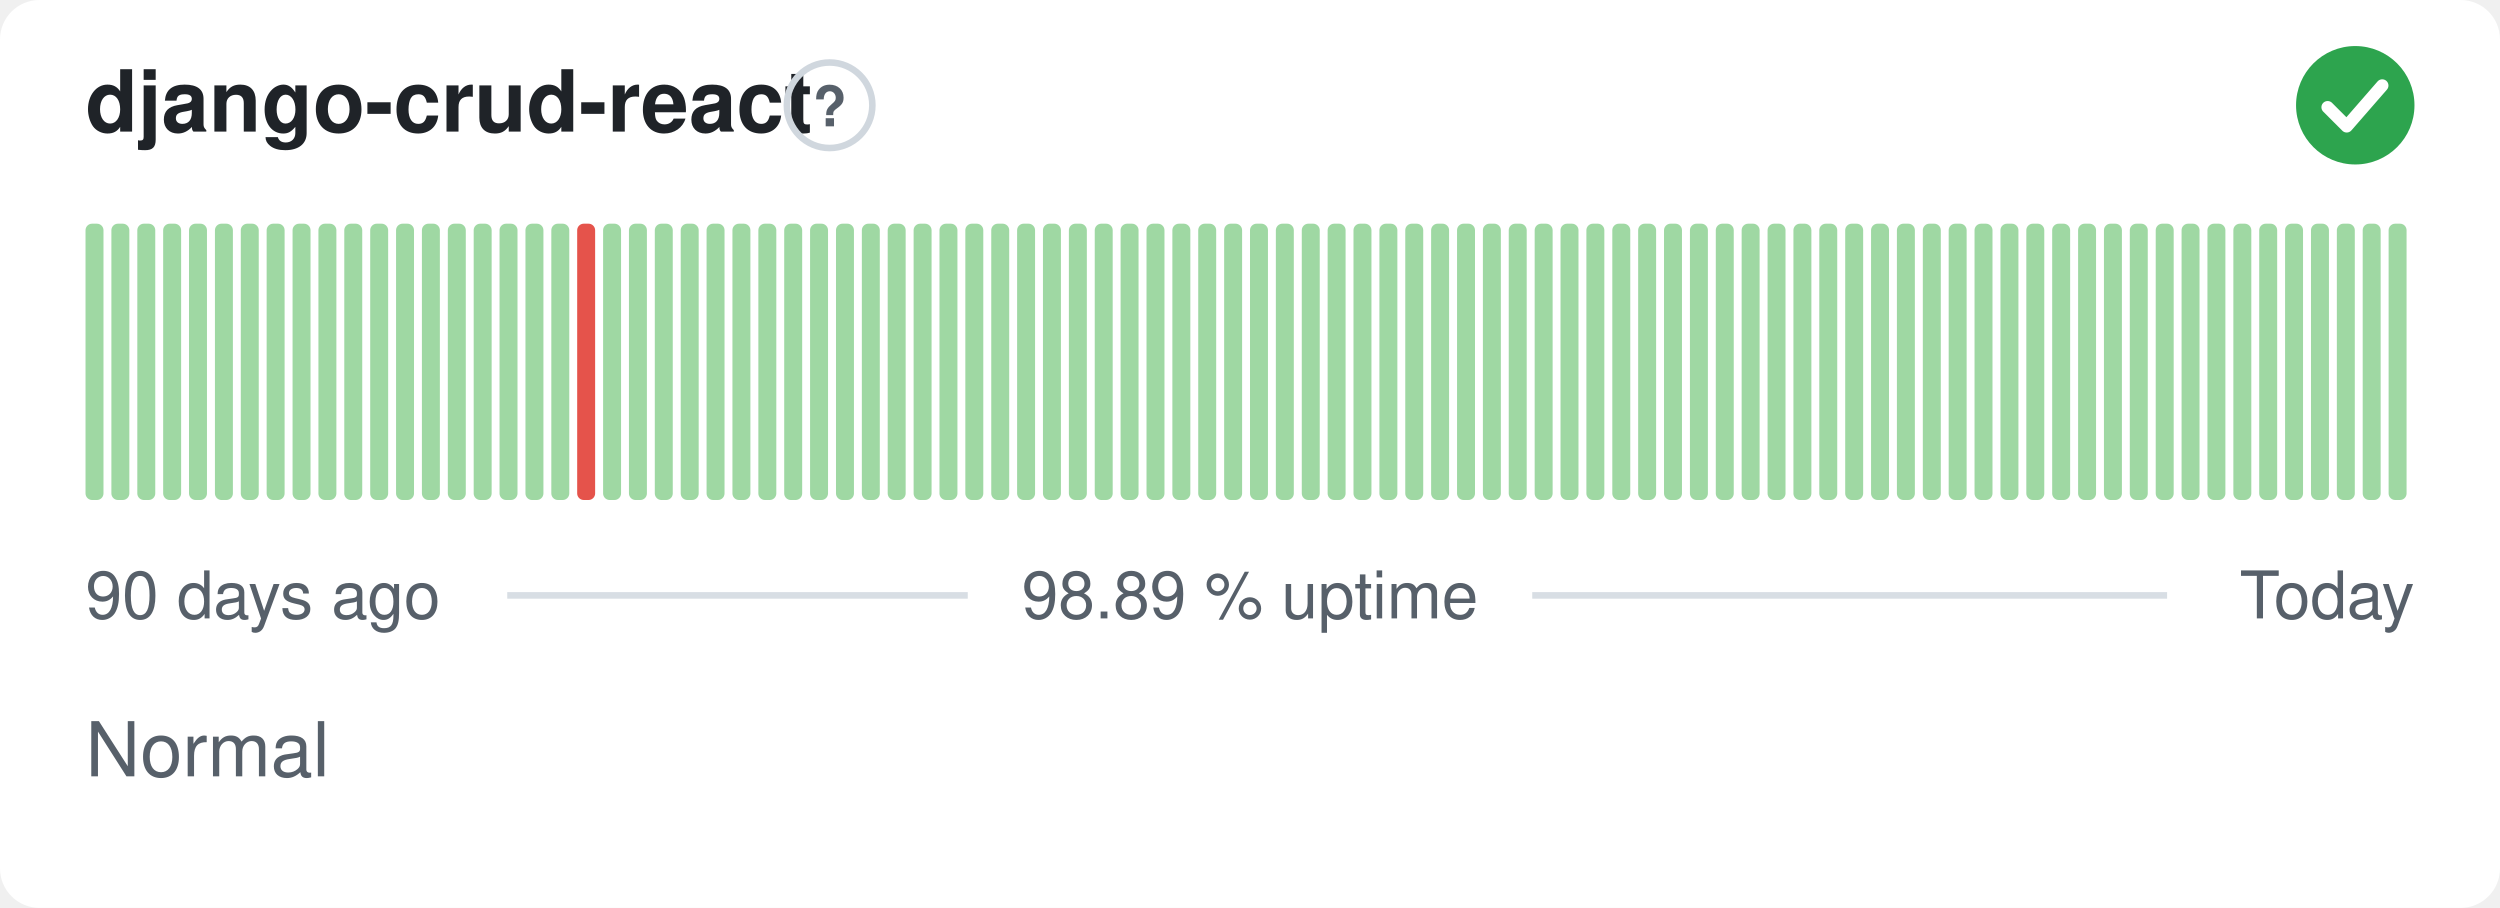
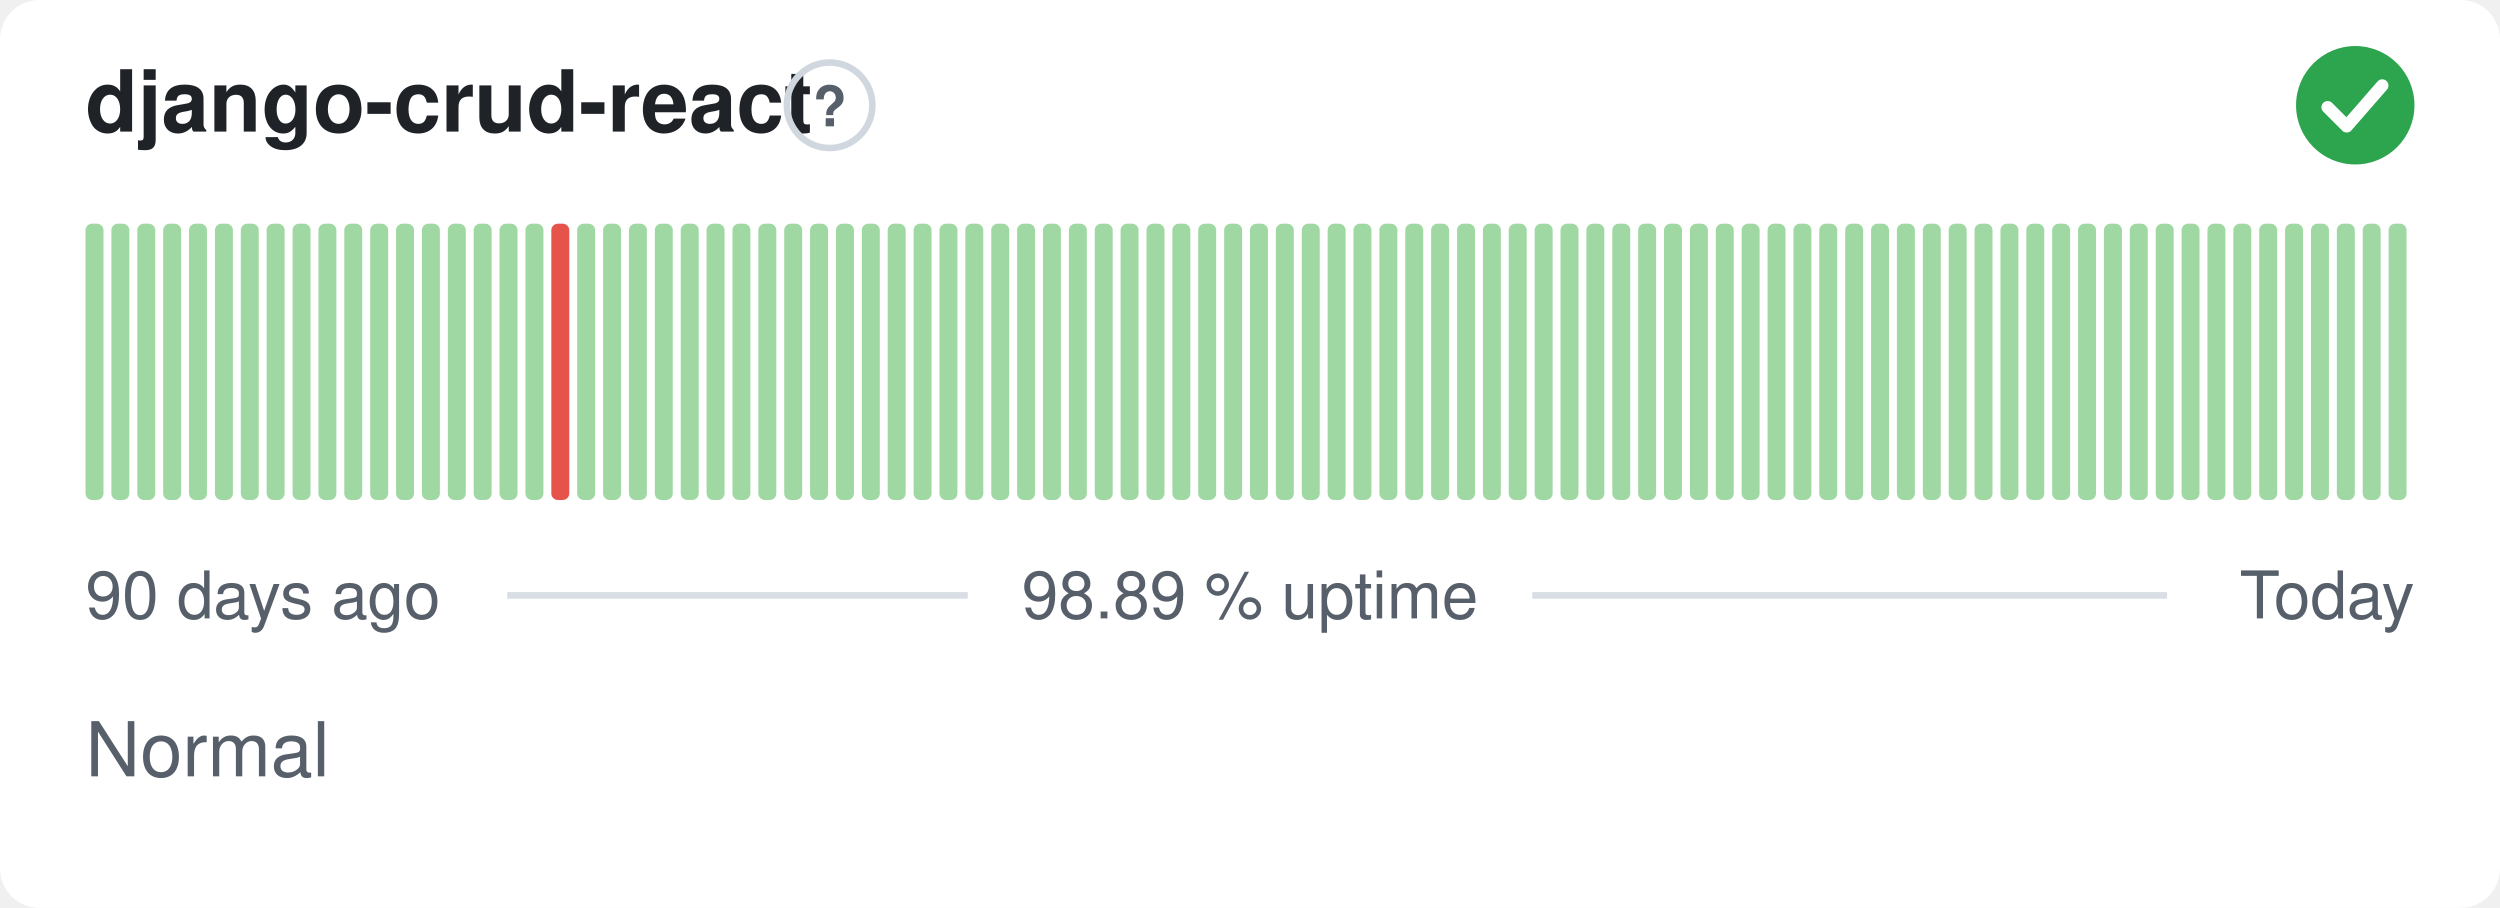
<svg xmlns="http://www.w3.org/2000/svg" width="380" height="138" viewBox="0 0 380 138" role="img" aria-label="django-crud-react: Normal, 98.89 % uptime over the last 90 days" font-family="-apple-system,BlinkMacSystemFont,'Segoe UI',Helvetica,Arial,sans-serif">
  <style>
    @media (prefers-color-scheme: dark) {
      .bg { fill: #0d1117 }
      .title { fill: #e6edf3 }
      .muted { fill: #8b949e }
      .hint { stroke: #30363d }
      .rule { stroke: #30363d }
      .nodata { fill: #21262d }
    }
  </style>
  <rect class="bg" width="380" height="138" rx="6" fill="#ffffff" />
  <text class="title" x="13" y="20" font-size="13" font-weight="600" fill="#1f2328">django-crud-react</text>
  <circle class="hint" cx="126.1" cy="16" r="6.5" fill="none" stroke="#d0d7de" stroke-width="1" />
  <text class="muted" x="126.1" y="19.2" text-anchor="middle" font-size="8.5" font-weight="700" fill="#57606a">?</text>
  <circle cx="358" cy="16" r="9" fill="#2da44e" />
  <path d="M353.80 16.30l2.90 2.90 5.40 -6.20" fill="none" stroke="#fff" stroke-width="1.89" stroke-linecap="round" stroke-linejoin="round" />
  <rect x="13.00" y="34.00" width="2.73" height="42.00" rx="1" fill="#9fd8a3" />
  <rect x="16.93" y="34.00" width="2.73" height="42.00" rx="1" fill="#9fd8a3" />
  <rect x="20.87" y="34.00" width="2.73" height="42.00" rx="1" fill="#9fd8a3" />
  <rect x="24.80" y="34.00" width="2.73" height="42.00" rx="1" fill="#9fd8a3" />
  <rect x="28.73" y="34.00" width="2.73" height="42.00" rx="1" fill="#9fd8a3" />
  <rect x="32.67" y="34.00" width="2.73" height="42.00" rx="1" fill="#9fd8a3" />
  <rect x="36.60" y="34.00" width="2.73" height="42.00" rx="1" fill="#9fd8a3" />
  <rect x="40.53" y="34.00" width="2.73" height="42.00" rx="1" fill="#9fd8a3" />
  <rect x="44.47" y="34.00" width="2.73" height="42.00" rx="1" fill="#9fd8a3" />
  <rect x="48.40" y="34.00" width="2.73" height="42.00" rx="1" fill="#9fd8a3" />
  <rect x="52.33" y="34.00" width="2.73" height="42.00" rx="1" fill="#9fd8a3" />
  <rect x="56.27" y="34.00" width="2.73" height="42.00" rx="1" fill="#9fd8a3" />
  <rect x="60.20" y="34.00" width="2.73" height="42.00" rx="1" fill="#9fd8a3" />
  <rect x="64.13" y="34.00" width="2.73" height="42.00" rx="1" fill="#9fd8a3" />
  <rect x="68.07" y="34.00" width="2.73" height="42.00" rx="1" fill="#9fd8a3" />
  <rect x="72.00" y="34.00" width="2.73" height="42.00" rx="1" fill="#9fd8a3" />
  <rect x="75.93" y="34.00" width="2.73" height="42.00" rx="1" fill="#9fd8a3" />
  <rect x="79.87" y="34.00" width="2.73" height="42.00" rx="1" fill="#9fd8a3" />
-   <rect x="83.80" y="34.00" width="2.73" height="42.00" rx="1" fill="#9fd8a3" />
-   <rect x="87.73" y="34.00" width="2.73" height="42.00" rx="1" fill="#e5534b" />
+   <rect x="83.80" y="34.00" width="2.73" height="42.00" rx="1" fill="#e5534b" />
+   <rect x="87.73" y="34.00" width="2.73" height="42.00" rx="1" fill="#9fd8a3" />
  <rect x="91.67" y="34.00" width="2.73" height="42.00" rx="1" fill="#9fd8a3" />
  <rect x="95.60" y="34.00" width="2.73" height="42.00" rx="1" fill="#9fd8a3" />
  <rect x="99.53" y="34.00" width="2.73" height="42.00" rx="1" fill="#9fd8a3" />
  <rect x="103.47" y="34.00" width="2.73" height="42.00" rx="1" fill="#9fd8a3" />
  <rect x="107.40" y="34.00" width="2.73" height="42.00" rx="1" fill="#9fd8a3" />
  <rect x="111.33" y="34.00" width="2.73" height="42.00" rx="1" fill="#9fd8a3" />
  <rect x="115.27" y="34.00" width="2.73" height="42.00" rx="1" fill="#9fd8a3" />
  <rect x="119.20" y="34.00" width="2.73" height="42.00" rx="1" fill="#9fd8a3" />
  <rect x="123.13" y="34.00" width="2.73" height="42.00" rx="1" fill="#9fd8a3" />
  <rect x="127.07" y="34.00" width="2.73" height="42.00" rx="1" fill="#9fd8a3" />
  <rect x="131.00" y="34.00" width="2.73" height="42.00" rx="1" fill="#9fd8a3" />
  <rect x="134.93" y="34.00" width="2.73" height="42.00" rx="1" fill="#9fd8a3" />
  <rect x="138.87" y="34.00" width="2.73" height="42.00" rx="1" fill="#9fd8a3" />
  <rect x="142.80" y="34.00" width="2.73" height="42.00" rx="1" fill="#9fd8a3" />
  <rect x="146.73" y="34.00" width="2.73" height="42.00" rx="1" fill="#9fd8a3" />
  <rect x="150.67" y="34.00" width="2.73" height="42.00" rx="1" fill="#9fd8a3" />
  <rect x="154.60" y="34.00" width="2.73" height="42.00" rx="1" fill="#9fd8a3" />
  <rect x="158.53" y="34.00" width="2.73" height="42.00" rx="1" fill="#9fd8a3" />
  <rect x="162.47" y="34.00" width="2.73" height="42.00" rx="1" fill="#9fd8a3" />
  <rect x="166.40" y="34.00" width="2.73" height="42.00" rx="1" fill="#9fd8a3" />
  <rect x="170.33" y="34.00" width="2.73" height="42.00" rx="1" fill="#9fd8a3" />
  <rect x="174.27" y="34.00" width="2.73" height="42.00" rx="1" fill="#9fd8a3" />
  <rect x="178.20" y="34.00" width="2.73" height="42.00" rx="1" fill="#9fd8a3" />
  <rect x="182.13" y="34.00" width="2.73" height="42.00" rx="1" fill="#9fd8a3" />
  <rect x="186.07" y="34.00" width="2.73" height="42.00" rx="1" fill="#9fd8a3" />
  <rect x="190.00" y="34.00" width="2.73" height="42.00" rx="1" fill="#9fd8a3" />
  <rect x="193.93" y="34.00" width="2.73" height="42.00" rx="1" fill="#9fd8a3" />
  <rect x="197.87" y="34.00" width="2.73" height="42.00" rx="1" fill="#9fd8a3" />
  <rect x="201.80" y="34.00" width="2.73" height="42.00" rx="1" fill="#9fd8a3" />
  <rect x="205.73" y="34.00" width="2.73" height="42.00" rx="1" fill="#9fd8a3" />
  <rect x="209.67" y="34.00" width="2.73" height="42.00" rx="1" fill="#9fd8a3" />
  <rect x="213.60" y="34.00" width="2.73" height="42.00" rx="1" fill="#9fd8a3" />
  <rect x="217.53" y="34.00" width="2.73" height="42.00" rx="1" fill="#9fd8a3" />
  <rect x="221.47" y="34.00" width="2.73" height="42.00" rx="1" fill="#9fd8a3" />
  <rect x="225.40" y="34.00" width="2.73" height="42.00" rx="1" fill="#9fd8a3" />
  <rect x="229.33" y="34.00" width="2.73" height="42.00" rx="1" fill="#9fd8a3" />
  <rect x="233.27" y="34.00" width="2.73" height="42.00" rx="1" fill="#9fd8a3" />
  <rect x="237.20" y="34.00" width="2.73" height="42.00" rx="1" fill="#9fd8a3" />
  <rect x="241.13" y="34.00" width="2.73" height="42.00" rx="1" fill="#9fd8a3" />
  <rect x="245.07" y="34.00" width="2.73" height="42.00" rx="1" fill="#9fd8a3" />
  <rect x="249.00" y="34.00" width="2.73" height="42.00" rx="1" fill="#9fd8a3" />
  <rect x="252.93" y="34.00" width="2.73" height="42.00" rx="1" fill="#9fd8a3" />
  <rect x="256.87" y="34.00" width="2.73" height="42.00" rx="1" fill="#9fd8a3" />
  <rect x="260.80" y="34.00" width="2.73" height="42.00" rx="1" fill="#9fd8a3" />
  <rect x="264.73" y="34.00" width="2.73" height="42.00" rx="1" fill="#9fd8a3" />
  <rect x="268.67" y="34.00" width="2.73" height="42.00" rx="1" fill="#9fd8a3" />
  <rect x="272.60" y="34.00" width="2.73" height="42.00" rx="1" fill="#9fd8a3" />
  <rect x="276.53" y="34.00" width="2.73" height="42.00" rx="1" fill="#9fd8a3" />
  <rect x="280.47" y="34.00" width="2.73" height="42.00" rx="1" fill="#9fd8a3" />
  <rect x="284.40" y="34.00" width="2.73" height="42.00" rx="1" fill="#9fd8a3" />
  <rect x="288.33" y="34.00" width="2.73" height="42.00" rx="1" fill="#9fd8a3" />
  <rect x="292.27" y="34.00" width="2.73" height="42.00" rx="1" fill="#9fd8a3" />
  <rect x="296.20" y="34.00" width="2.73" height="42.00" rx="1" fill="#9fd8a3" />
  <rect x="300.13" y="34.00" width="2.73" height="42.00" rx="1" fill="#9fd8a3" />
  <rect x="304.07" y="34.00" width="2.73" height="42.00" rx="1" fill="#9fd8a3" />
  <rect x="308.00" y="34.00" width="2.73" height="42.00" rx="1" fill="#9fd8a3" />
  <rect x="311.93" y="34.00" width="2.73" height="42.00" rx="1" fill="#9fd8a3" />
  <rect x="315.87" y="34.00" width="2.73" height="42.00" rx="1" fill="#9fd8a3" />
  <rect x="319.80" y="34.00" width="2.73" height="42.00" rx="1" fill="#9fd8a3" />
  <rect x="323.73" y="34.00" width="2.73" height="42.00" rx="1" fill="#9fd8a3" />
  <rect x="327.67" y="34.00" width="2.73" height="42.00" rx="1" fill="#9fd8a3" />
  <rect x="331.60" y="34.00" width="2.73" height="42.00" rx="1" fill="#9fd8a3" />
  <rect x="335.53" y="34.00" width="2.73" height="42.00" rx="1" fill="#9fd8a3" />
  <rect x="339.47" y="34.00" width="2.73" height="42.00" rx="1" fill="#9fd8a3" />
  <rect x="343.40" y="34.00" width="2.73" height="42.00" rx="1" fill="#9fd8a3" />
  <rect x="347.33" y="34.00" width="2.73" height="42.00" rx="1" fill="#9fd8a3" />
  <rect x="351.27" y="34.00" width="2.73" height="42.00" rx="1" fill="#9fd8a3" />
  <rect x="355.20" y="34.00" width="2.73" height="42.00" rx="1" fill="#9fd8a3" />
  <rect x="359.13" y="34.00" width="2.73" height="42.00" rx="1" fill="#9fd8a3" />
  <rect x="363.07" y="34.00" width="2.73" height="42.00" rx="1" fill="#9fd8a3" />
  <text class="muted" x="13" y="94" font-size="10" fill="#57606a">90 days ago</text>
  <text class="muted" x="190" y="94" text-anchor="middle" font-size="10" fill="#57606a">98.89 % uptime</text>
  <text class="muted" x="367" y="94" text-anchor="end" font-size="10" fill="#57606a">Today</text>
  <line class="rule" x1="77.1" y1="90.5" x2="147.1" y2="90.5" stroke="#d8dee4" stroke-width="1" />
  <line class="rule" x1="232.9" y1="90.5" x2="329.4" y2="90.5" stroke="#d8dee4" stroke-width="1" />
  <text class="muted" x="13" y="118" font-size="11.5" fill="#57606a">Normal</text>
</svg>
